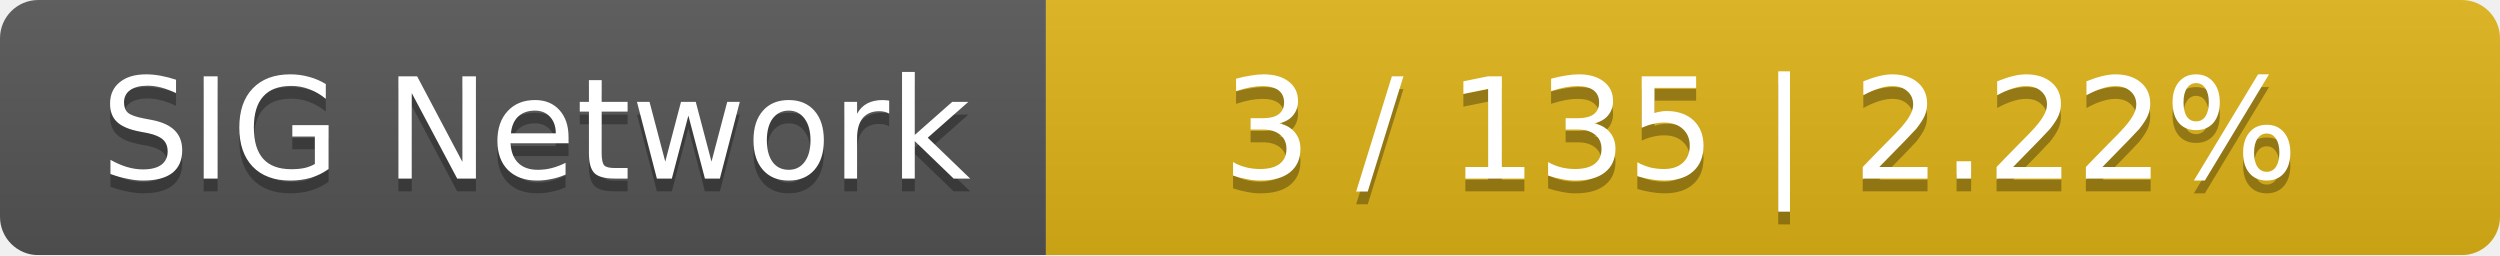
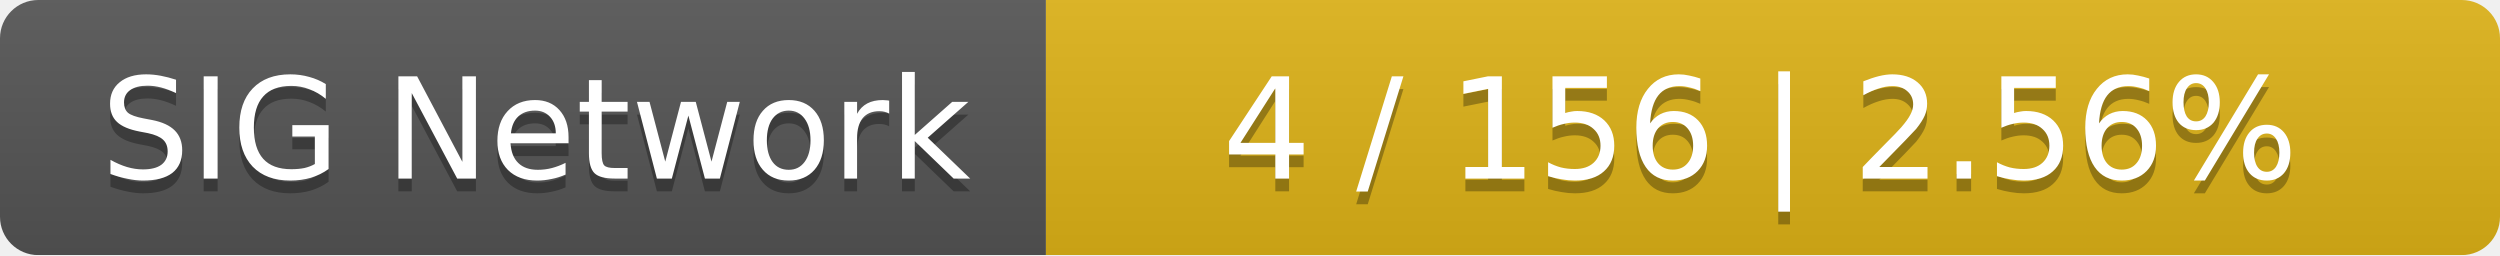
<svg xmlns="http://www.w3.org/2000/svg" width="196" height="20">
  <linearGradient id="smooth" x2="0" y2="100%">
    <stop offset="0" stop-color="#bbb" stop-opacity=".1" />
    <stop offset="1" stop-opacity=".1" />
  </linearGradient>
  <mask id="round">
    <rect width="196" height="20" rx="3" fill="#fff" />
  </mask>
  <g mask="url(#round)">
    <rect width="82" height="20" fill="#555" />
    <rect x="82" width="114" height="20" fill="#dfb317" />
    <rect width="196" height="20" fill="url(#smooth)" />
  </g>
  <g fill="#fff" text-anchor="middle" font-family="DejaVu Sans,Verdana,Geneva,sans-serif" font-size="11">
    <text x="42" y="15" fill="#010101" fill-opacity=".3">SIG Network</text>
    <text x="42" y="14">SIG Network</text>
-     <text x="138" y="15" fill="#010101" fill-opacity=".3">3 / 135    |    2.22%</text>
-     <text x="138" y="14">3 / 135    |    2.22%</text>
+     <text x="138" y="15" fill="#010101" fill-opacity=".3">4 / 156    |    2.56%</text>
+     <text x="138" y="14">4 / 156    |    2.56%</text>
  </g>
</svg>
